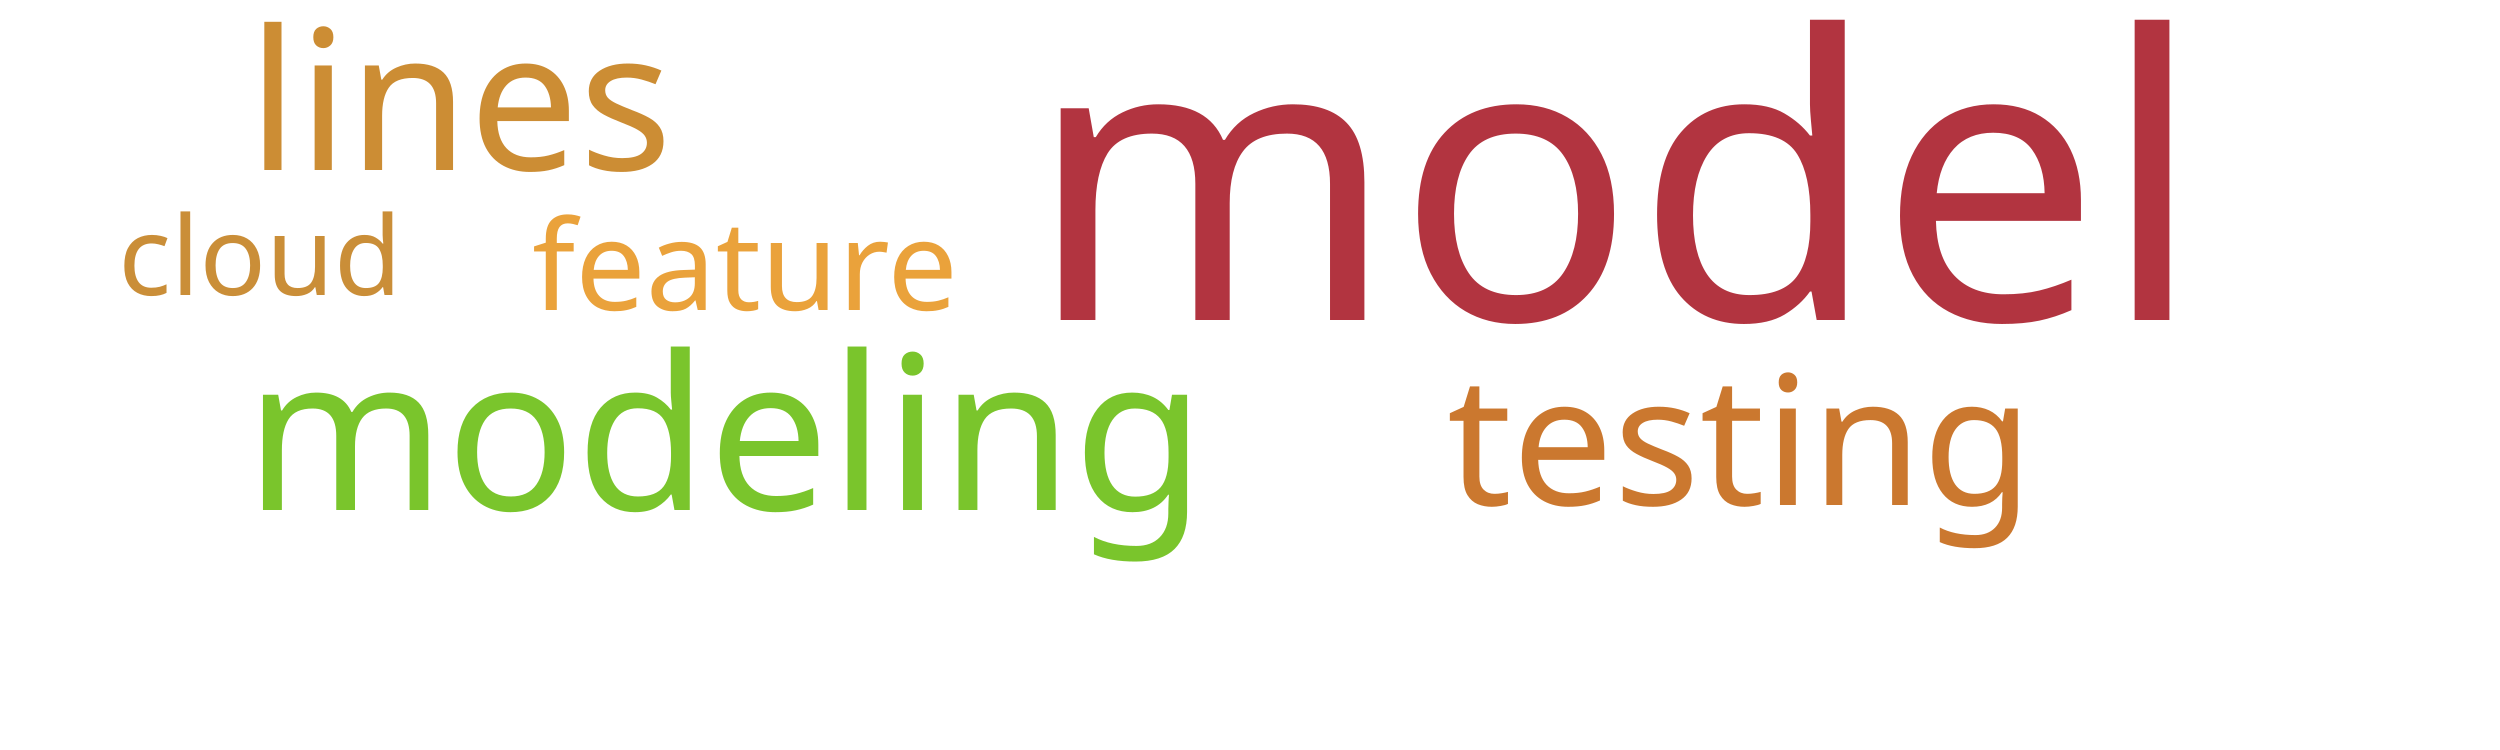
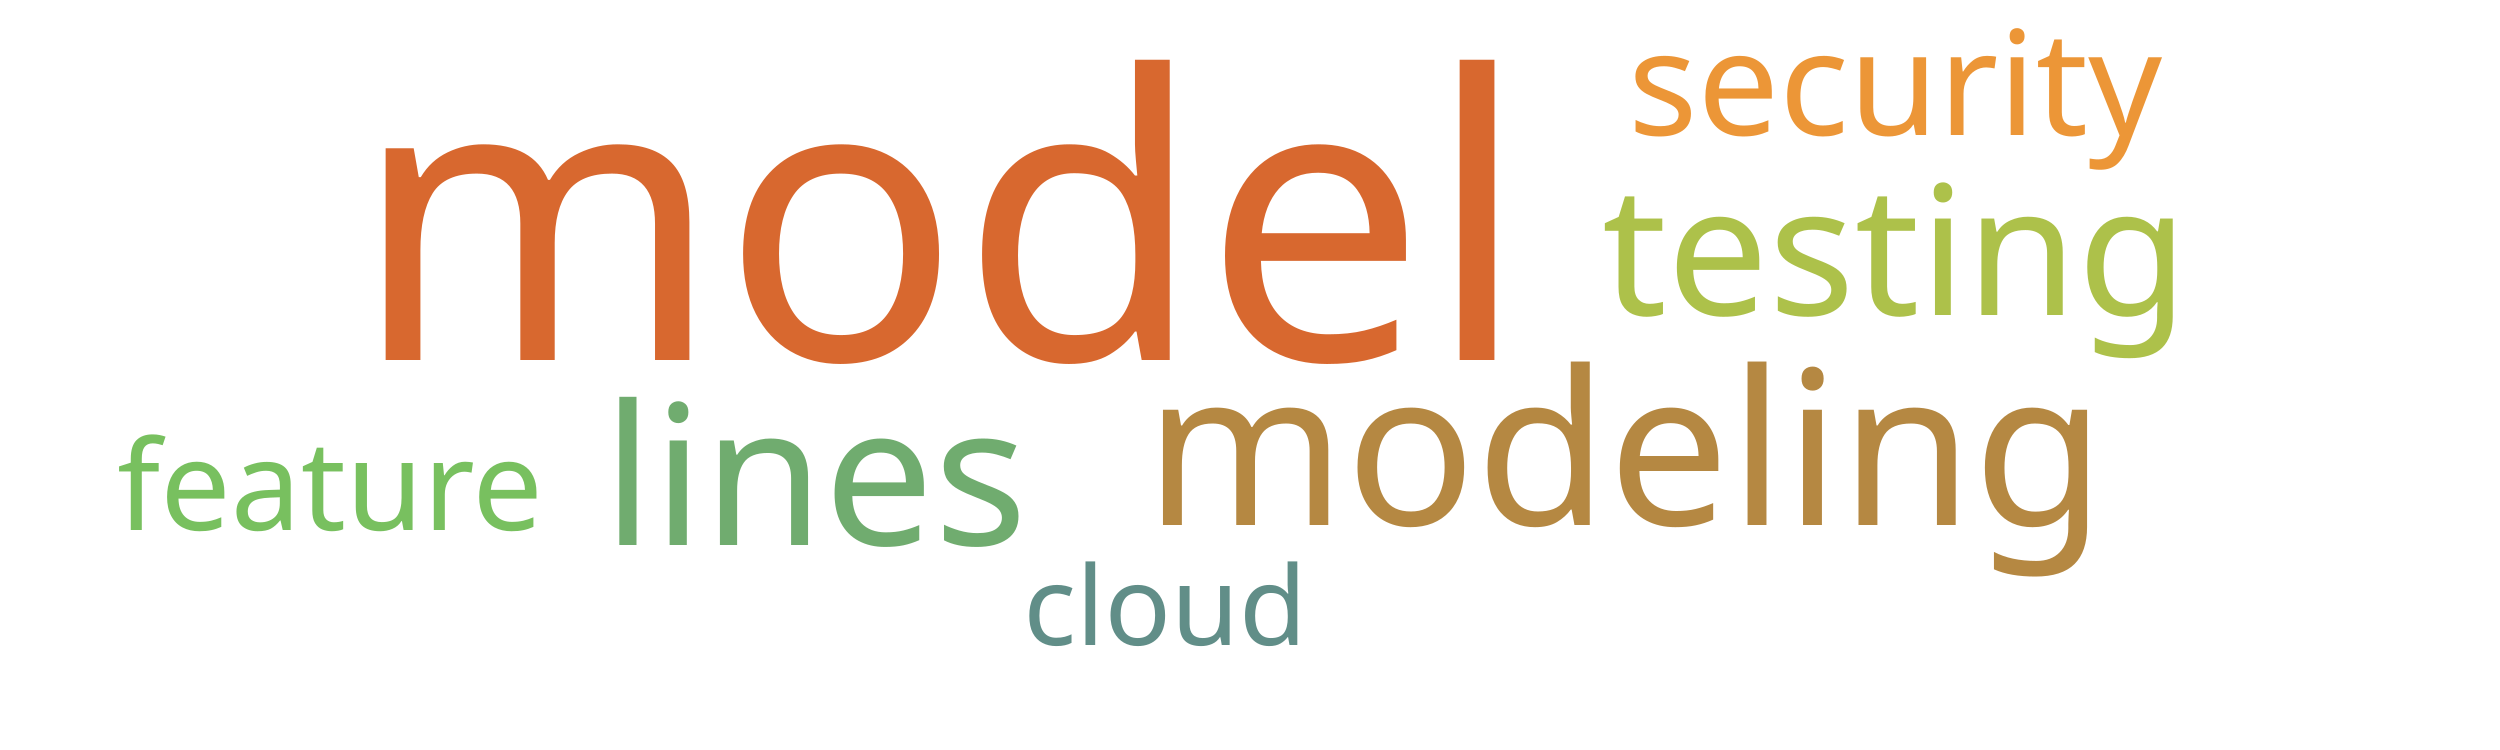
<svg xmlns="http://www.w3.org/2000/svg" width="500" height="150">
  <g transform="translate(250, 75)">
-     <text text-anchor="middle" style="font-family: Impact; font-size: 79px; fill: #b23440" transform="translate(73,-11)rotate(0)">model</text>
-     <text text-anchor="middle" style="font-family: Impact; font-size: 43px; fill: #7ac52c" transform="translate(-105,27)rotate(0)">modeling</text>
-     <text text-anchor="middle" style="font-family: Impact; font-size: 39px; fill: #cc8d34" transform="translate(-158,-41)rotate(0)">lines</text>
-     <text text-anchor="middle" style="font-family: Impact; font-size: 36px; fill: #cb782f" transform="translate(98,26)rotate(0)">testing</text>
-     <text text-anchor="middle" style="font-family: Impact; font-size: 25px; fill: #eaa23b" transform="translate(-101,-13)rotate(0)">feature</text>
-     <text text-anchor="middle" style="font-family: Impact; font-size: 22px; fill: #ca8e38" transform="translate(-198,-16)rotate(0)">cloud</text>
+     <text text-anchor="middle" style="font-family: Impact; font-size: 79px; fill: #d8682f" transform="translate(-62,-3)rotate(0)">model</text>
+     <text text-anchor="middle" style="font-family: Impact; font-size: 43px; fill: #b58842" transform="translate(75,30)rotate(0)">modeling</text>
+     <text text-anchor="middle" style="font-family: Impact; font-size: 39px; fill: #70ac6f" transform="translate(-87,34)rotate(0)">lines</text>
+     <text text-anchor="middle" style="font-family: Impact; font-size: 36px; fill: #adc14a" transform="translate(129,-12)rotate(0)">testing</text>
+     <text text-anchor="middle" style="font-family: Impact; font-size: 29px; fill: #ec9637" transform="translate(129,-48)rotate(0)">security</text>
+     <text text-anchor="middle" style="font-family: Impact; font-size: 25px; fill: #78c05f" transform="translate(-184,31)rotate(0)">feature</text>
+     <text text-anchor="middle" style="font-family: Impact; font-size: 22px; fill: #618e88" transform="translate(-17,54)rotate(0)">cloud</text>
  </g>
</svg>
